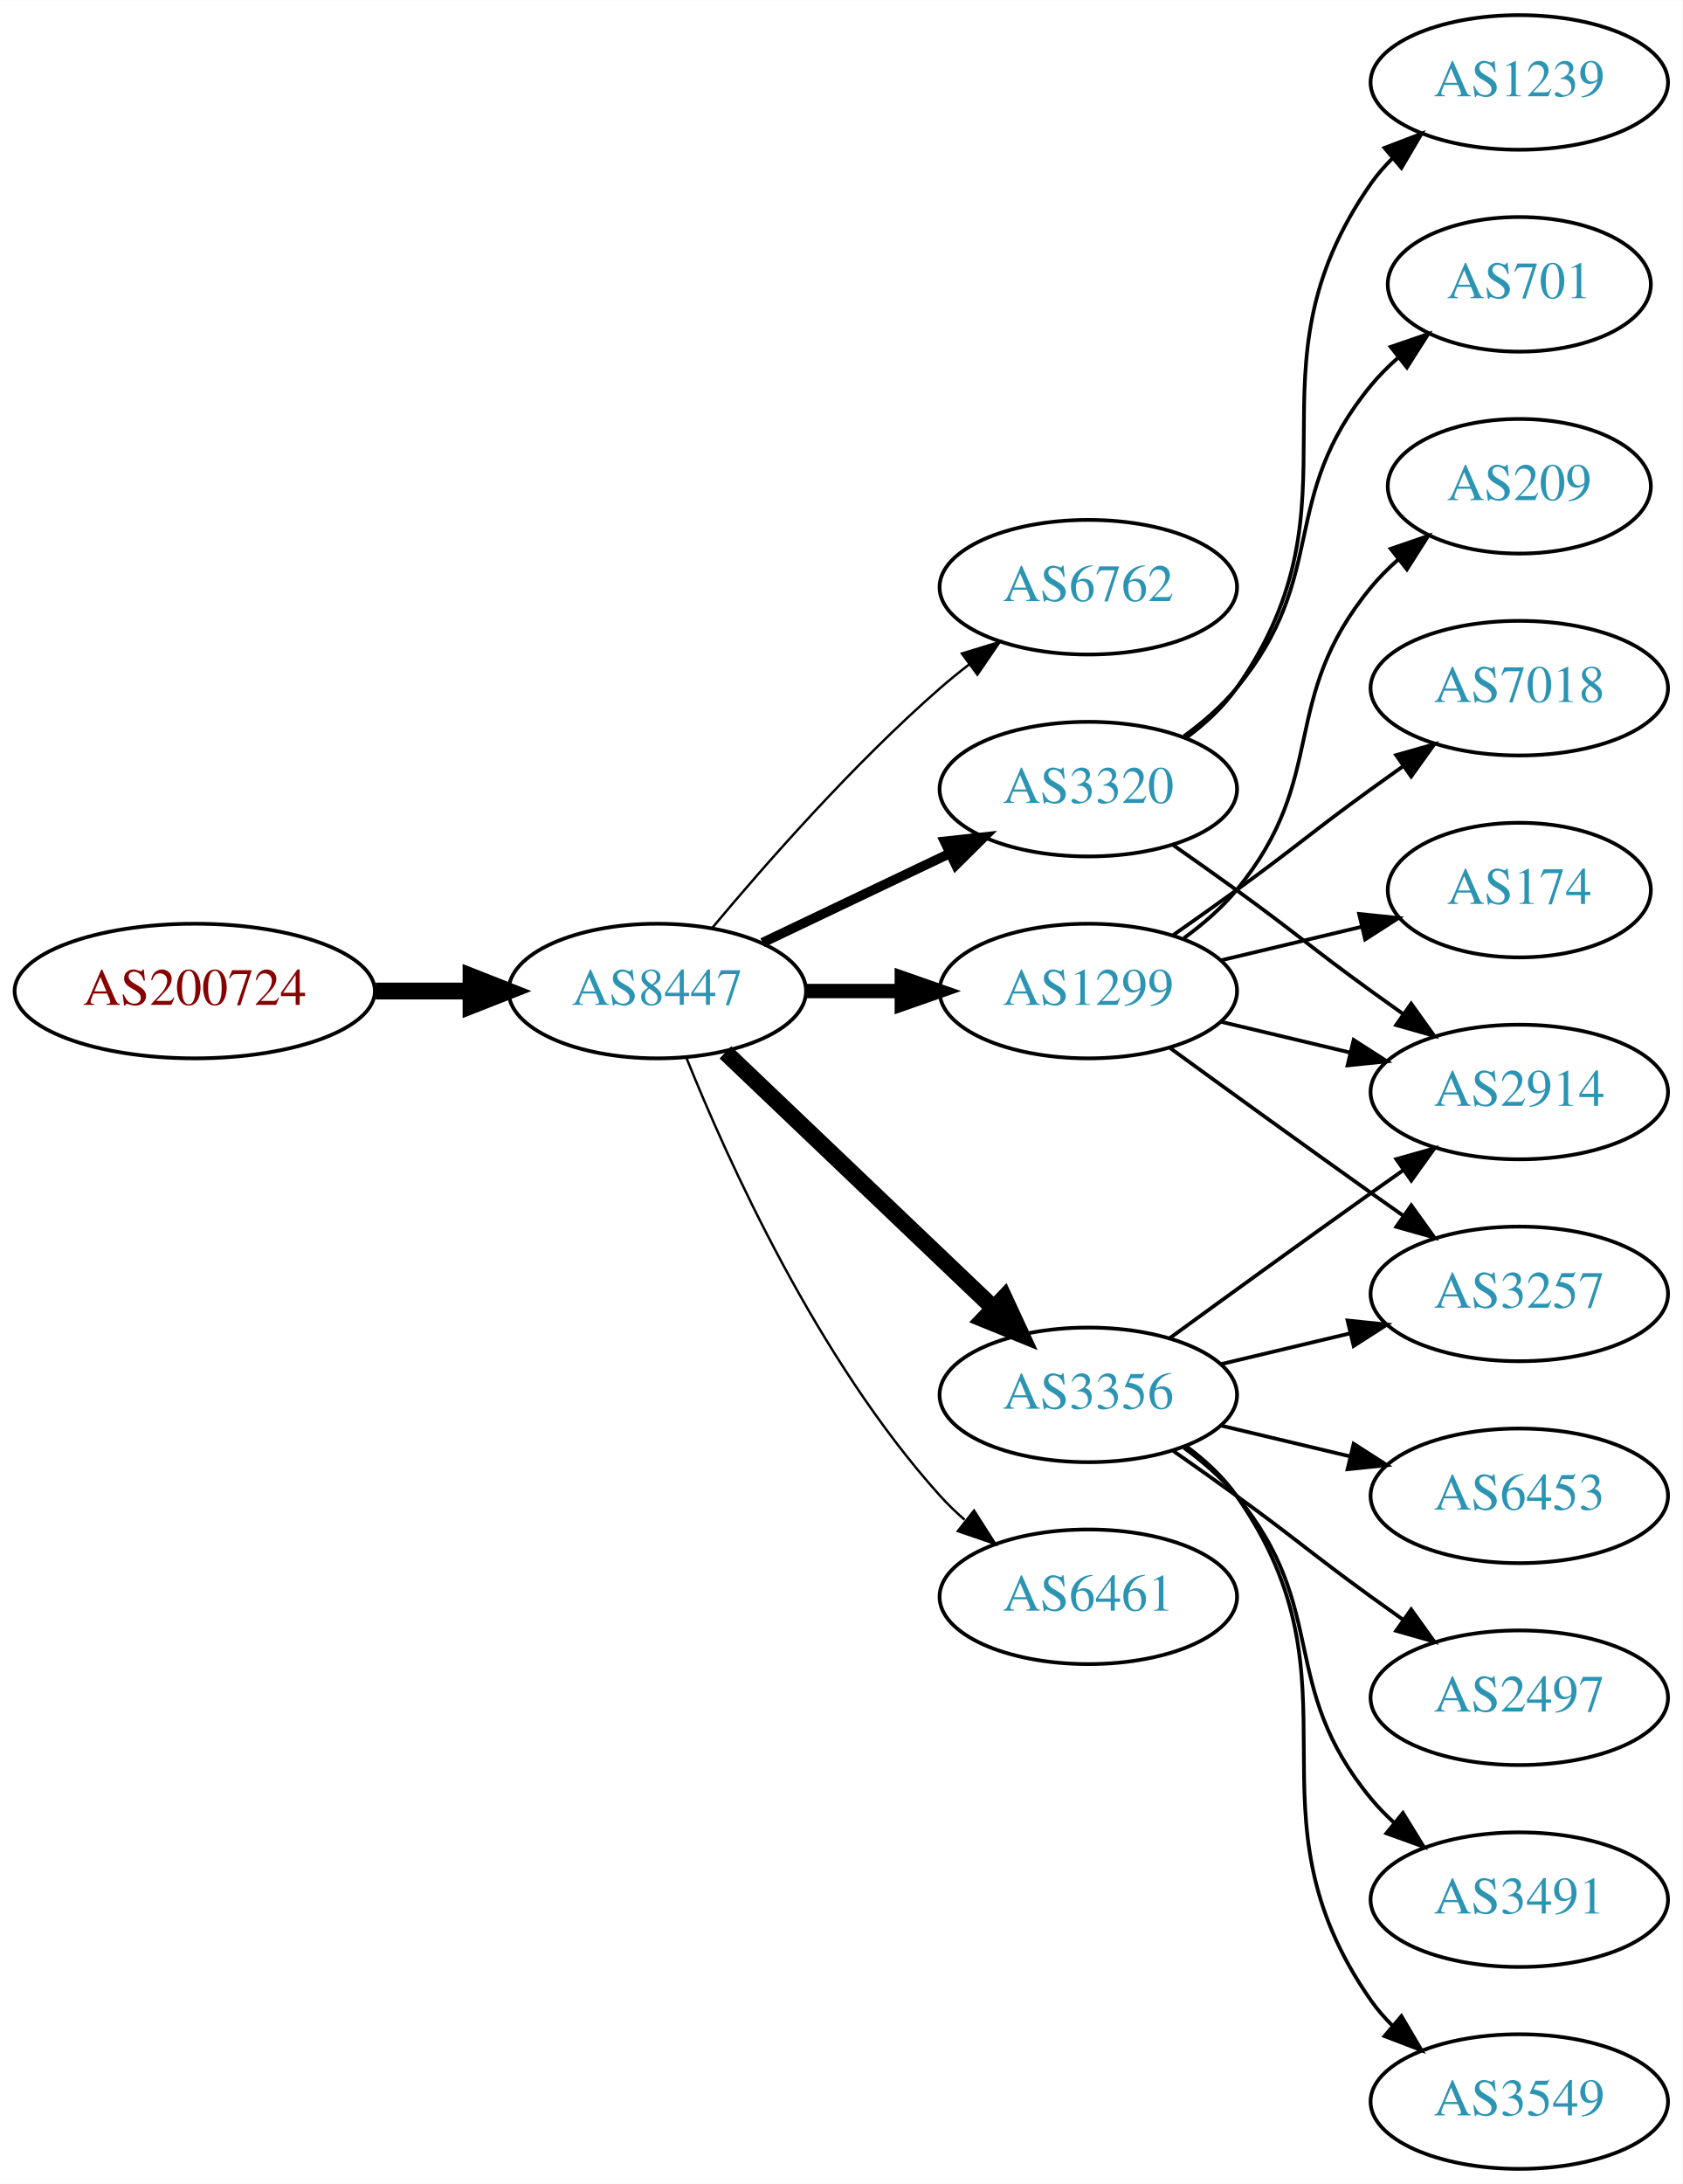
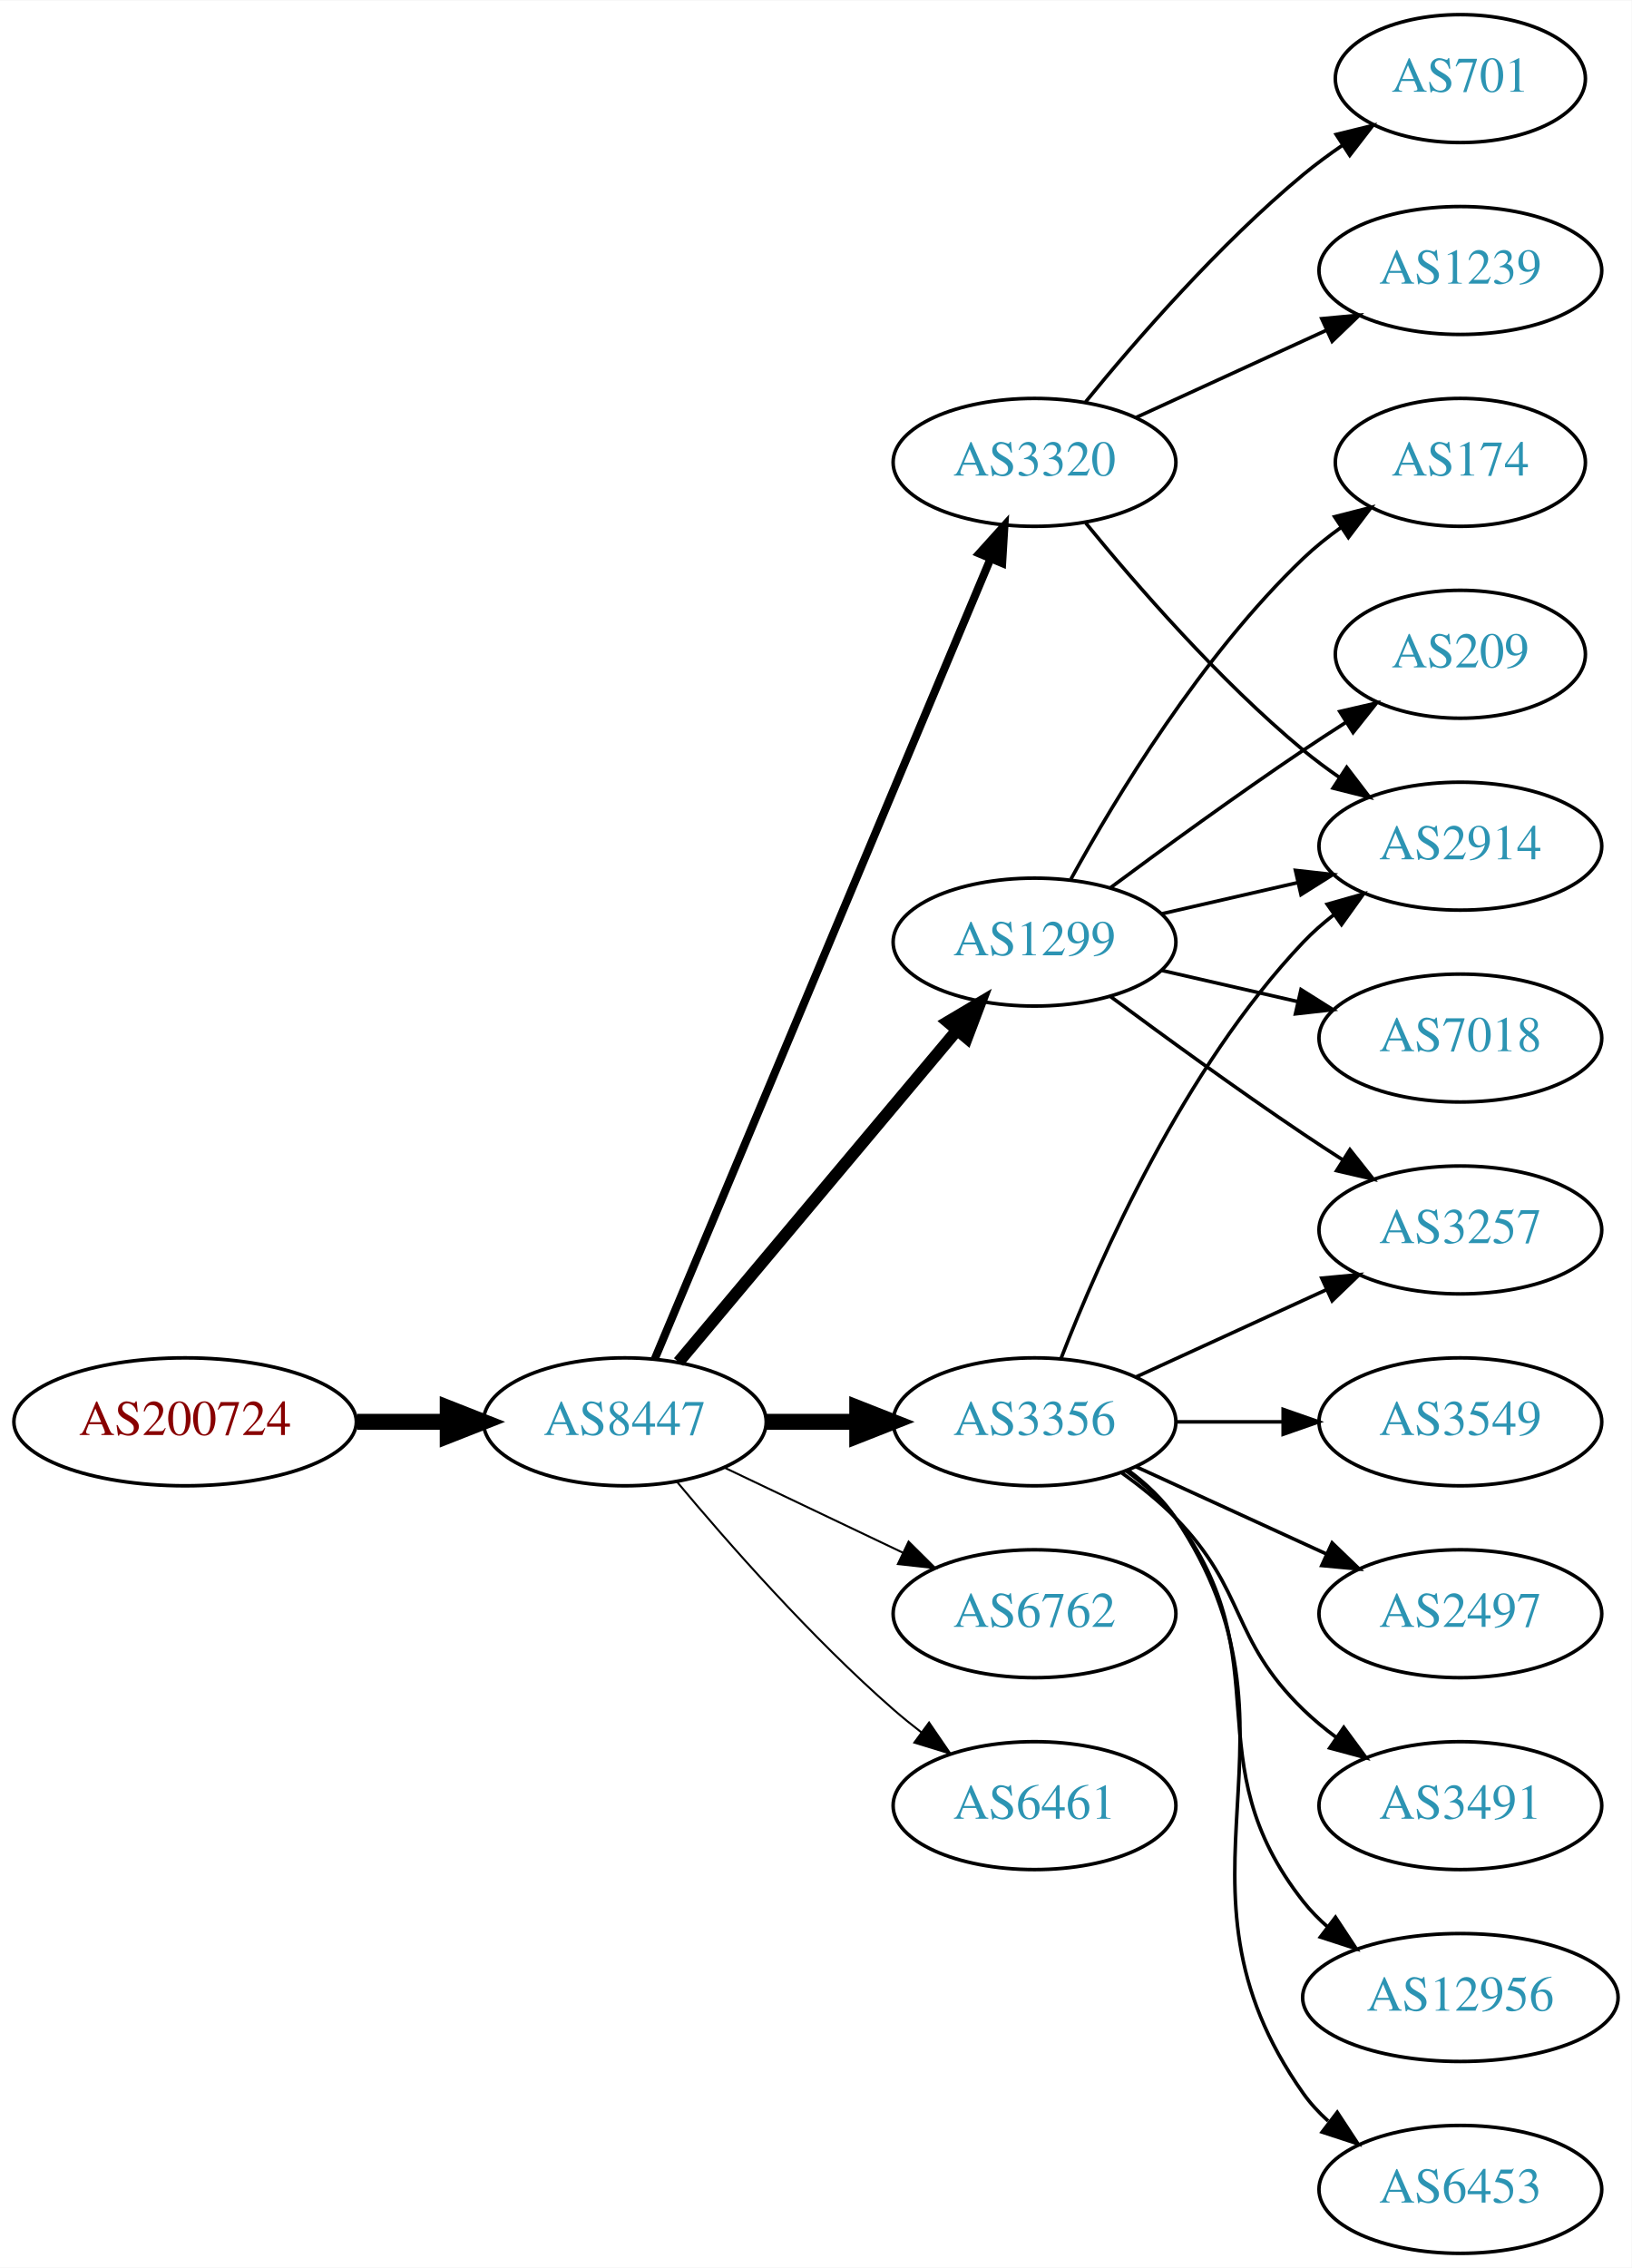
- <svg xmlns="http://www.w3.org/2000/svg" xmlns:xlink="http://www.w3.org/1999/xlink" width="450pt" height="584pt" viewBox="0.00 0.00 450.07 584.00">
-   <g id="graph0" class="graph" transform="scale(1 1) rotate(0) translate(4 580)">
-     <polygon fill="white" stroke="none" points="-4,4 -4,-580 446.07,-580 446.07,4 -4,4" />
+ <svg xmlns="http://www.w3.org/2000/svg" xmlns:xlink="http://www.w3.org/1999/xlink" width="459pt" height="638pt" viewBox="0.00 0.00 459.17 638.00">
+   <g id="graph0" class="graph" transform="scale(1 1) rotate(0) translate(4 634)">
+     <polygon fill="white" stroke="none" points="-4,4 -4,-634 455.17,-634 455.17,4 -4,4" />
    <g id="node1" class="node">
      <g id="a_node1">
        <a xlink:href="/asn/200724" xlink:title="AS200724 ~ MTEL Austrija GmbH [AT]">
-           <ellipse fill="#ffffff" stroke="black" cx="48.096" cy="-315" rx="48.192" ry="18" />
-           <text text-anchor="middle" x="48.096" y="-311.3" font-family="Times,serif" font-size="14.00" fill="#880000">AS200724</text>
+           <ellipse fill="#ffffff" stroke="black" cx="48.096" cy="-234" rx="48.192" ry="18" />
+           <text text-anchor="middle" x="48.096" y="-230.3" font-family="Times,serif" font-size="14.00" fill="#880000">AS200724</text>
        </a>
      </g>
    </g>
    <g id="node2" class="node">
      <g id="a_node2">
        <a xlink:href="/asn/8447" xlink:title="AS8447 ~ A1 Telekom Austria AG [AT]">
-           <ellipse fill="#ffffff" stroke="black" cx="171.838" cy="-315" rx="39.794" ry="18" />
-           <text text-anchor="middle" x="171.838" y="-311.3" font-family="Times,serif" font-size="14.00" fill="#2c94b3">AS8447</text>
+           <ellipse fill="#ffffff" stroke="black" cx="171.838" cy="-234" rx="39.794" ry="18" />
+           <text text-anchor="middle" x="171.838" y="-230.3" font-family="Times,serif" font-size="14.00" fill="#2c94b3">AS8447</text>
        </a>
      </g>
    </g>
    <g id="edge1" class="edge">
-       <path fill="none" stroke="black" stroke-width="4.5" d="M96.513,-315C104.867,-315 113.577,-315 121.969,-315" />
-       <polygon fill="black" stroke="black" stroke-width="4.5" points="122.004,-318.938 132.004,-315 122.004,-311.063 122.004,-318.938" />
+       <path fill="none" stroke="black" stroke-width="4.5" d="M96.513,-234C104.867,-234 113.577,-234 121.969,-234" />
+       <polygon fill="black" stroke="black" stroke-width="4.5" points="122.004,-237.938 132.004,-234 122.004,-230.063 122.004,-237.938" />
    </g>
    <g id="node3" class="node">
      <g id="a_node3">
-         <a xlink:href="/asn/6762" xlink:title="AS6762 ~ TELECOM ITALIA SPARKLE S.p.A. [IT]">
-           <ellipse fill="#ffffff" stroke="black" cx="287.131" cy="-423" rx="39.794" ry="18" />
-           <text text-anchor="middle" x="287.131" y="-419.3" font-family="Times,serif" font-size="14.00" fill="#2c94b3">AS6762</text>
+         <a xlink:href="/asn/3320" xlink:title="AS3320 ~ DTAG [DE]">
+           <ellipse fill="#ffffff" stroke="black" cx="287.131" cy="-504" rx="39.794" ry="18" />
+           <text text-anchor="middle" x="287.131" y="-500.3" font-family="Times,serif" font-size="14.00" fill="#2c94b3">AS3320</text>
        </a>
      </g>
    </g>
    <g id="edge2" class="edge">
-       <path fill="none" stroke="black" stroke-width="0.643" d="M186.468,-331.817C200.751,-348.929 224.297,-375.745 247.484,-396 249.95,-398.154 252.589,-400.294 255.286,-402.372" />
-       <polygon fill="black" stroke="black" stroke-width="0.643" points="253.311,-405.264 263.44,-408.37 257.459,-399.625 253.311,-405.264" />
+       <path fill="none" stroke="black" stroke-width="2.25" d="M180.271,-251.715C199.597,-297.771 251.52,-421.514 274.692,-476.739" />
+       <polygon fill="black" stroke="black" stroke-width="2.25" points="271.573,-478.352 278.67,-486.219 278.028,-475.644 271.573,-478.352" />
    </g>
    <g id="node4" class="node">
      <g id="a_node4">
        <a xlink:href="/asn/1299" xlink:title="AS1299 ~ Telia Carrier [EU]">
-           <ellipse fill="#ffffff" stroke="black" cx="287.131" cy="-315" rx="39.794" ry="18" />
-           <text text-anchor="middle" x="287.131" y="-311.3" font-family="Times,serif" font-size="14.00" fill="#2c94b3">AS1299</text>
+           <ellipse fill="#ffffff" stroke="black" cx="287.131" cy="-369" rx="39.794" ry="18" />
+           <text text-anchor="middle" x="287.131" y="-365.3" font-family="Times,serif" font-size="14.00" fill="#2c94b3">AS1299</text>
        </a>
      </g>
    </g>
    <g id="edge3" class="edge">
-       <path fill="none" stroke="black" stroke-width="3.857" d="M211.51,-315C219.713,-315 228.477,-315 237.009,-315" />
-       <polygon fill="black" stroke="black" stroke-width="3.857" points="237.248,-318.5 247.248,-315 237.248,-311.5 237.248,-318.5" />
+       <path fill="none" stroke="black" stroke-width="3.375" d="M186.958,-250.825C206.632,-274.269 242.436,-316.934 265.215,-344.076" />
+       <polygon fill="black" stroke="black" stroke-width="3.375" points="262.724,-346.553 271.833,-351.963 268.086,-342.053 262.724,-346.553" />
    </g>
    <g id="node5" class="node">
      <g id="a_node5">
-         <a xlink:href="/asn/6461" xlink:title="AS6461 ~ Zayo Bandwidth [US]">
-           <ellipse fill="#ffffff" stroke="black" cx="287.131" cy="-153" rx="39.794" ry="18" />
-           <text text-anchor="middle" x="287.131" y="-149.3" font-family="Times,serif" font-size="14.00" fill="#2c94b3">AS6461</text>
+         <a xlink:href="/asn/3356" xlink:title="AS3356 ~ Level 3 Parent, LLC [US]">
+           <ellipse fill="#ffffff" stroke="black" cx="287.131" cy="-234" rx="39.794" ry="18" />
+           <text text-anchor="middle" x="287.131" y="-230.3" font-family="Times,serif" font-size="14.00" fill="#2c94b3">AS3356</text>
        </a>
      </g>
    </g>
    <g id="edge4" class="edge">
-       <path fill="none" stroke="black" stroke-width="0.643" d="M179.586,-297.213C190.637,-269.757 214.69,-216.422 247.484,-180 249.487,-177.776 251.706,-175.637 254.038,-173.603" />
-       <polygon fill="black" stroke="black" stroke-width="0.643" points="256.569,-176.065 262.257,-167.127 252.236,-170.567 256.569,-176.065" />
+       <path fill="none" stroke="black" stroke-width="4.5" d="M211.51,-234C219.713,-234 228.477,-234 237.009,-234" />
+       <polygon fill="black" stroke="black" stroke-width="4.5" points="237.248,-237.938 247.248,-234 237.248,-230.063 237.248,-237.938" />
    </g>
    <g id="node6" class="node">
      <g id="a_node6">
-         <a xlink:href="/asn/3320" xlink:title="AS3320 ~ DTAG [DE]">
-           <ellipse fill="#ffffff" stroke="black" cx="287.131" cy="-369" rx="39.794" ry="18" />
-           <text text-anchor="middle" x="287.131" y="-365.3" font-family="Times,serif" font-size="14.00" fill="#2c94b3">AS3320</text>
+         <a xlink:href="/asn/6762" xlink:title="AS6762 ~ TELECOM ITALIA SPARKLE S.p.A. [IT]">
+           <ellipse fill="#ffffff" stroke="black" cx="287.131" cy="-180" rx="39.794" ry="18" />
+           <text text-anchor="middle" x="287.131" y="-176.3" font-family="Times,serif" font-size="14.00" fill="#2c94b3">AS6762</text>
        </a>
      </g>
    </g>
    <g id="edge5" class="edge">
-       <path fill="none" stroke="black" stroke-width="2.571" d="M199.974,-327.934C214.968,-335.081 233.789,-344.052 250.013,-351.785" />
-       <polygon fill="black" stroke="black" stroke-width="2.571" points="248.683,-355.028 259.216,-356.171 251.695,-348.709 248.683,-355.028" />
+       <path fill="none" stroke="black" stroke-width="0.562" d="M199.974,-221.066C214.968,-213.919 233.789,-204.948 250.013,-197.215" />
+       <polygon fill="black" stroke="black" stroke-width="0.562" points="251.695,-200.291 259.216,-192.829 248.683,-193.972 251.695,-200.291" />
    </g>
    <g id="node7" class="node">
      <g id="a_node7">
-         <a xlink:href="/asn/3356" xlink:title="AS3356 ~ Level 3 Parent, LLC [US]">
-           <ellipse fill="#ffffff" stroke="black" cx="287.131" cy="-207" rx="39.794" ry="18" />
-           <text text-anchor="middle" x="287.131" y="-203.3" font-family="Times,serif" font-size="14.00" fill="#2c94b3">AS3356</text>
+         <a xlink:href="/asn/6461" xlink:title="AS6461 ~ Zayo Bandwidth [US]">
+           <ellipse fill="#ffffff" stroke="black" cx="287.131" cy="-126" rx="39.794" ry="18" />
+           <text text-anchor="middle" x="287.131" y="-122.3" font-family="Times,serif" font-size="14.00" fill="#2c94b3">AS6461</text>
        </a>
      </g>
    </g>
    <g id="edge6" class="edge">
-       <path fill="none" stroke="black" stroke-width="4.5" d="M190.045,-298.597C209.12,-280.413 240.04,-250.937 261.638,-230.349" />
-       <polygon fill="black" stroke="black" stroke-width="4.5" points="264.612,-232.953 269.133,-223.203 259.178,-227.253 264.612,-232.953" />
+       <path fill="none" stroke="black" stroke-width="0.562" d="M186.468,-217.183C200.751,-200.071 224.297,-173.255 247.484,-153 249.95,-150.846 252.589,-148.706 255.286,-146.628" />
+       <polygon fill="black" stroke="black" stroke-width="0.562" points="257.459,-149.375 263.44,-140.63 253.311,-143.736 257.459,-149.375" />
    </g>
    <g id="node8" class="node">
      <g id="a_node8">
        <a xlink:href="/asn/2914" xlink:title="AS2914 ~ NTT America, Inc. [US]">
-           <ellipse fill="#ffffff" stroke="black" cx="402.424" cy="-288" rx="39.794" ry="18" />
-           <text text-anchor="middle" x="402.424" y="-284.3" font-family="Times,serif" font-size="14.00" fill="#2c94b3">AS2914</text>
+           <ellipse fill="#ffffff" stroke="black" cx="406.973" cy="-396" rx="39.794" ry="18" />
+           <text text-anchor="middle" x="406.973" y="-392.3" font-family="Times,serif" font-size="14.00" fill="#2c94b3">AS2914</text>
        </a>
      </g>
    </g>
    <g id="edge7" class="edge">
-       <path fill="none" stroke="black" d="M322.738,-306.752C333.609,-304.162 345.764,-301.265 357.206,-298.538" />
-       <polygon fill="black" stroke="black" points="358.112,-301.92 367.029,-296.197 356.49,-295.111 358.112,-301.92" />
+       <path fill="none" stroke="black" d="M301.55,-486.935C315.665,-469.625 339.079,-442.655 362.777,-423 365.994,-420.332 369.494,-417.73 373.065,-415.259" />
+       <polygon fill="black" stroke="black" points="374.988,-418.183 381.421,-409.764 371.143,-412.334 374.988,-418.183" />
    </g>
    <g id="node9" class="node">
      <g id="a_node9">
-         <a xlink:href="/asn/7018" xlink:title="AS7018 ~ AT&amp;T Services, Inc. [US]">
-           <ellipse fill="#ffffff" stroke="black" cx="402.424" cy="-396" rx="39.794" ry="18" />
-           <text text-anchor="middle" x="402.424" y="-392.3" font-family="Times,serif" font-size="14.00" fill="#2c94b3">AS7018</text>
+         <a xlink:href="/asn/701" xlink:title="AS701 ~ UUNET [US]">
+           <ellipse fill="#ffffff" stroke="black" cx="406.973" cy="-612" rx="35.194" ry="18" />
+           <text text-anchor="middle" x="406.973" y="-608.3" font-family="Times,serif" font-size="14.00" fill="#2c94b3">AS701</text>
        </a>
      </g>
    </g>
    <g id="edge8" class="edge">
-       <path fill="none" stroke="black" d="M309.888,-330.009C315.422,-333.879 321.341,-338.064 326.777,-342 342.977,-353.729 346.578,-357.271 362.777,-369 365.58,-371.029 368.512,-373.125 371.453,-375.21" />
-       <polygon fill="black" stroke="black" points="369.475,-378.097 379.667,-380.991 373.504,-372.373 369.475,-378.097" />
+       <path fill="none" stroke="black" d="M301.55,-521.065C315.665,-538.375 339.079,-565.345 362.777,-585 366.241,-587.872 370.033,-590.669 373.888,-593.308" />
+       <polygon fill="black" stroke="black" points="372.03,-596.275 382.32,-598.797 375.849,-590.408 372.03,-596.275" />
    </g>
    <g id="node10" class="node">
      <g id="a_node10">
-         <a xlink:href="/asn/174" xlink:title="AS174 ~ Cogent Communications [US]">
-           <ellipse fill="#ffffff" stroke="black" cx="402.424" cy="-342" rx="35.194" ry="18" />
-           <text text-anchor="middle" x="402.424" y="-338.3" font-family="Times,serif" font-size="14.00" fill="#2c94b3">AS174</text>
+         <a xlink:href="/asn/1239" xlink:title="AS1239 ~ Sprint [US]">
+           <ellipse fill="#ffffff" stroke="black" cx="406.973" cy="-558" rx="39.794" ry="18" />
+           <text text-anchor="middle" x="406.973" y="-554.3" font-family="Times,serif" font-size="14.00" fill="#2c94b3">AS1239</text>
        </a>
      </g>
    </g>
    <g id="edge9" class="edge">
-       <path fill="none" stroke="black" d="M322.738,-323.248C334.533,-326.058 347.837,-329.229 360.105,-332.153" />
-       <polygon fill="black" stroke="black" points="359.571,-335.624 370.11,-334.537 361.194,-328.814 359.571,-335.624" />
+       <path fill="none" stroke="black" d="M315.76,-516.661C331.717,-523.973 351.987,-533.261 369.27,-541.181" />
+       <polygon fill="black" stroke="black" points="367.969,-544.435 378.518,-545.419 370.885,-538.071 367.969,-544.435" />
+     </g>
+     <g id="edge10" class="edge">
+       <path fill="none" stroke="black" d="M322.85,-376.955C334.85,-379.704 348.471,-382.825 361.164,-385.733" />
+       <polygon fill="black" stroke="black" points="360.566,-389.187 371.095,-388.009 362.129,-382.364 360.566,-389.187" />
    </g>
    <g id="node11" class="node">
      <g id="a_node11">
-         <a xlink:href="/asn/3257" xlink:title="AS3257 ~ GTT [DE]">
-           <ellipse fill="#ffffff" stroke="black" cx="402.424" cy="-234" rx="39.794" ry="18" />
-           <text text-anchor="middle" x="402.424" y="-230.3" font-family="Times,serif" font-size="14.00" fill="#2c94b3">AS3257</text>
-         </a>
-       </g>
-     </g>
-     <g id="edge10" class="edge">
-       <path fill="none" stroke="black" d="M308.979,-299.778C323.913,-288.909 344.527,-273.975 362.777,-261 365.598,-258.995 368.541,-256.915 371.489,-254.841" />
-       <polygon fill="black" stroke="black" points="373.535,-257.681 379.714,-249.074 369.516,-251.95 373.535,-257.681" />
+         <a xlink:href="/asn/174" xlink:title="AS174 ~ Cogent Communications [US]">
+           <ellipse fill="#ffffff" stroke="black" cx="406.973" cy="-504" rx="35.194" ry="18" />
+           <text text-anchor="middle" x="406.973" y="-500.3" font-family="Times,serif" font-size="14.00" fill="#2c94b3">AS174</text>
+         </a>
+       </g>
+     </g>
+     <g id="edge11" class="edge">
+       <path fill="none" stroke="black" d="M297.372,-386.713C309.918,-409.561 334.095,-449.611 362.777,-477 366.031,-480.107 369.698,-483.046 373.485,-485.76" />
+       <polygon fill="black" stroke="black" points="371.587,-488.701 381.853,-491.322 375.462,-482.872 371.587,-488.701" />
    </g>
    <g id="node12" class="node">
      <g id="a_node12">
-         <a xlink:href="/asn/209" xlink:title="AS209 ~ CenturyLink Communications, LLC [US]">
-           <ellipse fill="#ffffff" stroke="black" cx="402.424" cy="-450" rx="35.194" ry="18" />
-           <text text-anchor="middle" x="402.424" y="-446.3" font-family="Times,serif" font-size="14.00" fill="#2c94b3">AS209</text>
-         </a>
-       </g>
-     </g>
-     <g id="edge11" class="edge">
-       <path fill="none" stroke="black" d="M312.712,-329.156C317.806,-332.872 322.82,-337.201 326.777,-342 351.842,-372.394 337.713,-392.606 362.777,-423 364.912,-425.589 367.355,-428.041 369.951,-430.334" />
-       <polygon fill="black" stroke="black" points="368.029,-433.275 378.051,-436.712 372.36,-427.775 368.029,-433.275" />
-     </g>
-     <g id="edge14" class="edge">
-       <path fill="none" stroke="black" d="M309.888,-353.991C315.422,-350.121 321.341,-345.936 326.777,-342 342.977,-330.271 346.578,-326.729 362.777,-315 365.58,-312.971 368.512,-310.875 371.453,-308.79" />
-       <polygon fill="black" stroke="black" points="373.504,-311.627 379.667,-303.009 369.475,-305.903 373.504,-311.627" />
+         <a xlink:href="/asn/3257" xlink:title="AS3257 ~ GTT [DE]">
+           <ellipse fill="#ffffff" stroke="black" cx="406.973" cy="-288" rx="39.794" ry="18" />
+           <text text-anchor="middle" x="406.973" y="-284.3" font-family="Times,serif" font-size="14.00" fill="#2c94b3">AS3257</text>
+         </a>
+       </g>
+     </g>
+     <g id="edge12" class="edge">
+       <path fill="none" stroke="black" d="M308.461,-353.723C323.324,-342.696 344.068,-327.593 362.777,-315 366.326,-312.611 370.077,-310.161 373.825,-307.758" />
+       <polygon fill="black" stroke="black" points="375.893,-310.591 382.474,-302.288 372.151,-304.675 375.893,-310.591" />
    </g>
    <g id="node13" class="node">
      <g id="a_node13">
-         <a xlink:href="/asn/701" xlink:title="AS701 ~ UUNET [US]">
-           <ellipse fill="#ffffff" stroke="black" cx="402.424" cy="-504" rx="35.194" ry="18" />
-           <text text-anchor="middle" x="402.424" y="-500.3" font-family="Times,serif" font-size="14.00" fill="#2c94b3">AS701</text>
-         </a>
-       </g>
-     </g>
-     <g id="edge12" class="edge">
-       <path fill="none" stroke="black" d="M312.712,-383.156C317.806,-386.872 322.82,-391.201 326.777,-396 351.842,-426.394 337.713,-446.606 362.777,-477 364.912,-479.589 367.355,-482.041 369.951,-484.334" />
-       <polygon fill="black" stroke="black" points="368.029,-487.275 378.051,-490.712 372.36,-481.775 368.029,-487.275" />
+         <a xlink:href="/asn/209" xlink:title="AS209 ~ CenturyLink Communications, LLC [US]">
+           <ellipse fill="#ffffff" stroke="black" cx="406.973" cy="-450" rx="35.194" ry="18" />
+           <text text-anchor="middle" x="406.973" y="-446.3" font-family="Times,serif" font-size="14.00" fill="#2c94b3">AS209</text>
+         </a>
+       </g>
+     </g>
+     <g id="edge13" class="edge">
+       <path fill="none" stroke="black" d="M308.461,-384.277C323.324,-395.304 344.068,-410.407 362.777,-423 366.595,-425.569 370.645,-428.21 374.675,-430.786" />
+       <polygon fill="black" stroke="black" points="373.044,-433.895 383.369,-436.271 376.779,-427.975 373.044,-433.895" />
    </g>
    <g id="node14" class="node">
      <g id="a_node14">
-         <a xlink:href="/asn/1239" xlink:title="AS1239 ~ Sprint [US]">
-           <ellipse fill="#ffffff" stroke="black" cx="402.424" cy="-558" rx="39.794" ry="18" />
-           <text text-anchor="middle" x="402.424" y="-554.3" font-family="Times,serif" font-size="14.00" fill="#2c94b3">AS1239</text>
-         </a>
-       </g>
-     </g>
-     <g id="edge13" class="edge">
-       <path fill="none" stroke="black" d="M313.29,-382.716C318.355,-386.455 323.21,-390.904 326.777,-396 362.391,-446.869 327.164,-480.131 362.777,-531 364.45,-533.389 366.405,-535.635 368.532,-537.733" />
-       <polygon fill="black" stroke="black" points="366.372,-540.49 376.264,-544.284 370.897,-535.149 366.372,-540.49" />
+         <a xlink:href="/asn/7018" xlink:title="AS7018 ~ AT&amp;T Services, Inc. [US]">
+           <ellipse fill="#ffffff" stroke="black" cx="406.973" cy="-342" rx="39.794" ry="18" />
+           <text text-anchor="middle" x="406.973" y="-338.3" font-family="Times,serif" font-size="14.00" fill="#2c94b3">AS7018</text>
+         </a>
+       </g>
+     </g>
+     <g id="edge14" class="edge">
+       <path fill="none" stroke="black" d="M322.85,-361.045C334.85,-358.296 348.471,-355.175 361.164,-352.267" />
+       <polygon fill="black" stroke="black" points="362.129,-355.636 371.095,-349.991 360.566,-348.813 362.129,-355.636" />
+     </g>
+     <g id="edge20" class="edge">
+       <path fill="none" stroke="black" d="M294.654,-251.994C305.404,-279.728 329.062,-333.429 362.777,-369 365.363,-371.728 368.281,-374.294 371.349,-376.677" />
+       <polygon fill="black" stroke="black" points="369.503,-379.658 379.697,-382.543 373.527,-373.93 369.503,-379.658" />
    </g>
    <g id="edge17" class="edge">
-       <path fill="none" stroke="black" d="M308.979,-222.222C323.913,-233.091 344.527,-248.025 362.777,-261 365.598,-263.005 368.541,-265.085 371.489,-267.159" />
-       <polygon fill="black" stroke="black" points="369.516,-270.05 379.714,-272.926 373.535,-264.319 369.516,-270.05" />
-     </g>
-     <g id="edge16" class="edge">
-       <path fill="none" stroke="black" d="M322.738,-215.248C333.609,-217.838 345.764,-220.735 357.206,-223.462" />
-       <polygon fill="black" stroke="black" points="356.49,-226.889 367.029,-225.803 358.112,-220.08 356.49,-226.889" />
+       <path fill="none" stroke="black" d="M315.76,-246.661C331.717,-253.973 351.987,-263.261 369.27,-271.181" />
+       <polygon fill="black" stroke="black" points="367.969,-274.435 378.518,-275.419 370.885,-268.071 367.969,-274.435" />
    </g>
    <g id="node15" class="node">
      <g id="a_node15">
        <a xlink:href="/asn/2497" xlink:title="AS2497 ~ Internet Initiative Japan Inc. [JP]">
-           <ellipse fill="#ffffff" stroke="black" cx="402.424" cy="-126" rx="39.794" ry="18" />
-           <text text-anchor="middle" x="402.424" y="-122.3" font-family="Times,serif" font-size="14.00" fill="#2c94b3">AS2497</text>
+           <ellipse fill="#ffffff" stroke="black" cx="406.973" cy="-180" rx="39.794" ry="18" />
+           <text text-anchor="middle" x="406.973" y="-176.3" font-family="Times,serif" font-size="14.00" fill="#2c94b3">AS2497</text>
        </a>
      </g>
    </g>
    <g id="edge15" class="edge">
-       <path fill="none" stroke="black" d="M309.888,-191.991C315.422,-188.121 321.341,-183.936 326.777,-180 342.977,-168.271 346.578,-164.729 362.777,-153 365.58,-150.971 368.512,-148.875 371.453,-146.79" />
-       <polygon fill="black" stroke="black" points="373.504,-149.627 379.667,-141.009 369.475,-143.903 373.504,-149.627" />
+       <path fill="none" stroke="black" d="M315.76,-221.339C331.717,-214.027 351.987,-204.739 369.27,-196.819" />
+       <polygon fill="black" stroke="black" points="370.885,-199.929 378.518,-192.581 367.969,-193.565 370.885,-199.929" />
    </g>
    <g id="node16" class="node">
      <g id="a_node16">
        <a xlink:href="/asn/3491" xlink:title="AS3491 ~ PCCW Global, Inc. [US]">
-           <ellipse fill="#ffffff" stroke="black" cx="402.424" cy="-72" rx="39.794" ry="18" />
-           <text text-anchor="middle" x="402.424" y="-68.3" font-family="Times,serif" font-size="14.00" fill="#2c94b3">AS3491</text>
-         </a>
-       </g>
-     </g>
-     <g id="edge18" class="edge">
-       <path fill="none" stroke="black" d="M312.712,-192.844C317.806,-189.128 322.82,-184.799 326.777,-180 351.842,-149.606 337.713,-129.394 362.777,-99 364.633,-96.751 366.72,-94.604 368.939,-92.576" />
-       <polygon fill="black" stroke="black" points="371.287,-95.177 376.843,-86.156 366.874,-89.744 371.287,-95.177" />
+           <ellipse fill="#ffffff" stroke="black" cx="406.973" cy="-126" rx="39.794" ry="18" />
+           <text text-anchor="middle" x="406.973" y="-122.3" font-family="Times,serif" font-size="14.00" fill="#2c94b3">AS3491</text>
+         </a>
+       </g>
+     </g>
+     <g id="edge16" class="edge">
+       <path fill="none" stroke="black" d="M311.725,-219.611C316.981,-215.852 322.313,-211.563 326.777,-207 346.95,-186.383 342.084,-173.094 362.777,-153 365.623,-150.237 368.796,-147.614 372.096,-145.166" />
+       <polygon fill="black" stroke="black" points="374.162,-147.994 380.444,-139.462 370.213,-142.214 374.162,-147.994" />
    </g>
    <g id="node17" class="node">
      <g id="a_node17">
-         <a xlink:href="/asn/3549" xlink:title="AS3549 ~ Level 3 Parent, LLC [US]">
-           <ellipse fill="#ffffff" stroke="black" cx="402.424" cy="-18" rx="39.794" ry="18" />
-           <text text-anchor="middle" x="402.424" y="-14.3" font-family="Times,serif" font-size="14.00" fill="#2c94b3">AS3549</text>
-         </a>
-       </g>
-     </g>
-     <g id="edge19" class="edge">
-       <path fill="none" stroke="black" d="M313.29,-193.284C318.355,-189.545 323.21,-185.096 326.777,-180 362.391,-129.131 327.164,-95.869 362.777,-45 364.45,-42.611 366.405,-40.365 368.532,-38.267" />
-       <polygon fill="black" stroke="black" points="370.897,-40.851 376.264,-31.716 366.372,-35.51 370.897,-40.851" />
+         <a xlink:href="/asn/12956" xlink:title="AS12956 ~ TELXIUS [ES]">
+           <ellipse fill="#ffffff" stroke="black" cx="406.973" cy="-72" rx="44.393" ry="18" />
+           <text text-anchor="middle" x="406.973" y="-68.3" font-family="Times,serif" font-size="14.00" fill="#2c94b3">AS12956</text>
+         </a>
+       </g>
+     </g>
+     <g id="edge18" class="edge">
+       <path fill="none" stroke="black" d="M313.062,-220.118C318.138,-216.389 323.056,-211.984 326.777,-207 357.049,-166.458 331.479,-138.754 362.777,-99 364.802,-96.429 367.143,-94.037 369.668,-91.826" />
+       <polygon fill="black" stroke="black" points="371.824,-94.584 377.657,-85.739 367.582,-89.016 371.824,-94.584" />
    </g>
    <g id="node18" class="node">
      <g id="a_node18">
        <a xlink:href="/asn/6453" xlink:title="AS6453 ~ TATA COMMUNICATIONS (AMERICA) INC [US]">
-           <ellipse fill="#ffffff" stroke="black" cx="402.424" cy="-180" rx="39.794" ry="18" />
-           <text text-anchor="middle" x="402.424" y="-176.3" font-family="Times,serif" font-size="14.00" fill="#2c94b3">AS6453</text>
-         </a>
-       </g>
-     </g>
-     <g id="edge20" class="edge">
-       <path fill="none" stroke="black" d="M322.738,-198.752C333.609,-196.162 345.764,-193.265 357.206,-190.538" />
-       <polygon fill="black" stroke="black" points="358.112,-193.92 367.029,-188.197 356.49,-187.111 358.112,-193.92" />
+           <ellipse fill="#ffffff" stroke="black" cx="406.973" cy="-18" rx="39.794" ry="18" />
+           <text text-anchor="middle" x="406.973" y="-14.3" font-family="Times,serif" font-size="14.00" fill="#2c94b3">AS6453</text>
+         </a>
+       </g>
+     </g>
+     <g id="edge19" class="edge">
+       <path fill="none" stroke="black" d="M313.45,-220.393C318.506,-216.649 323.318,-212.169 326.777,-207 367.802,-145.706 320.198,-105.225 362.777,-45 364.769,-42.184 367.156,-39.599 369.772,-37.24" />
+       <polygon fill="black" stroke="black" points="372.324,-39.694 378.14,-30.838 368.071,-34.135 372.324,-39.694" />
+     </g>
+     <g id="node19" class="node">
+       <g id="a_node19">
+         <a xlink:href="/asn/3549" xlink:title="AS3549 ~ Level 3 Parent, LLC [US]">
+           <ellipse fill="#ffffff" stroke="black" cx="406.973" cy="-234" rx="39.794" ry="18" />
+           <text text-anchor="middle" x="406.973" y="-230.3" font-family="Times,serif" font-size="14.00" fill="#2c94b3">AS3549</text>
+         </a>
+       </g>
+     </g>
+     <g id="edge21" class="edge">
+       <path fill="none" stroke="black" d="M327.044,-234C336.597,-234 346.947,-234 356.909,-234" />
+       <polygon fill="black" stroke="black" points="357.102,-237.5 367.102,-234 357.102,-230.5 357.102,-237.5" />
    </g>
  </g>
</svg>
